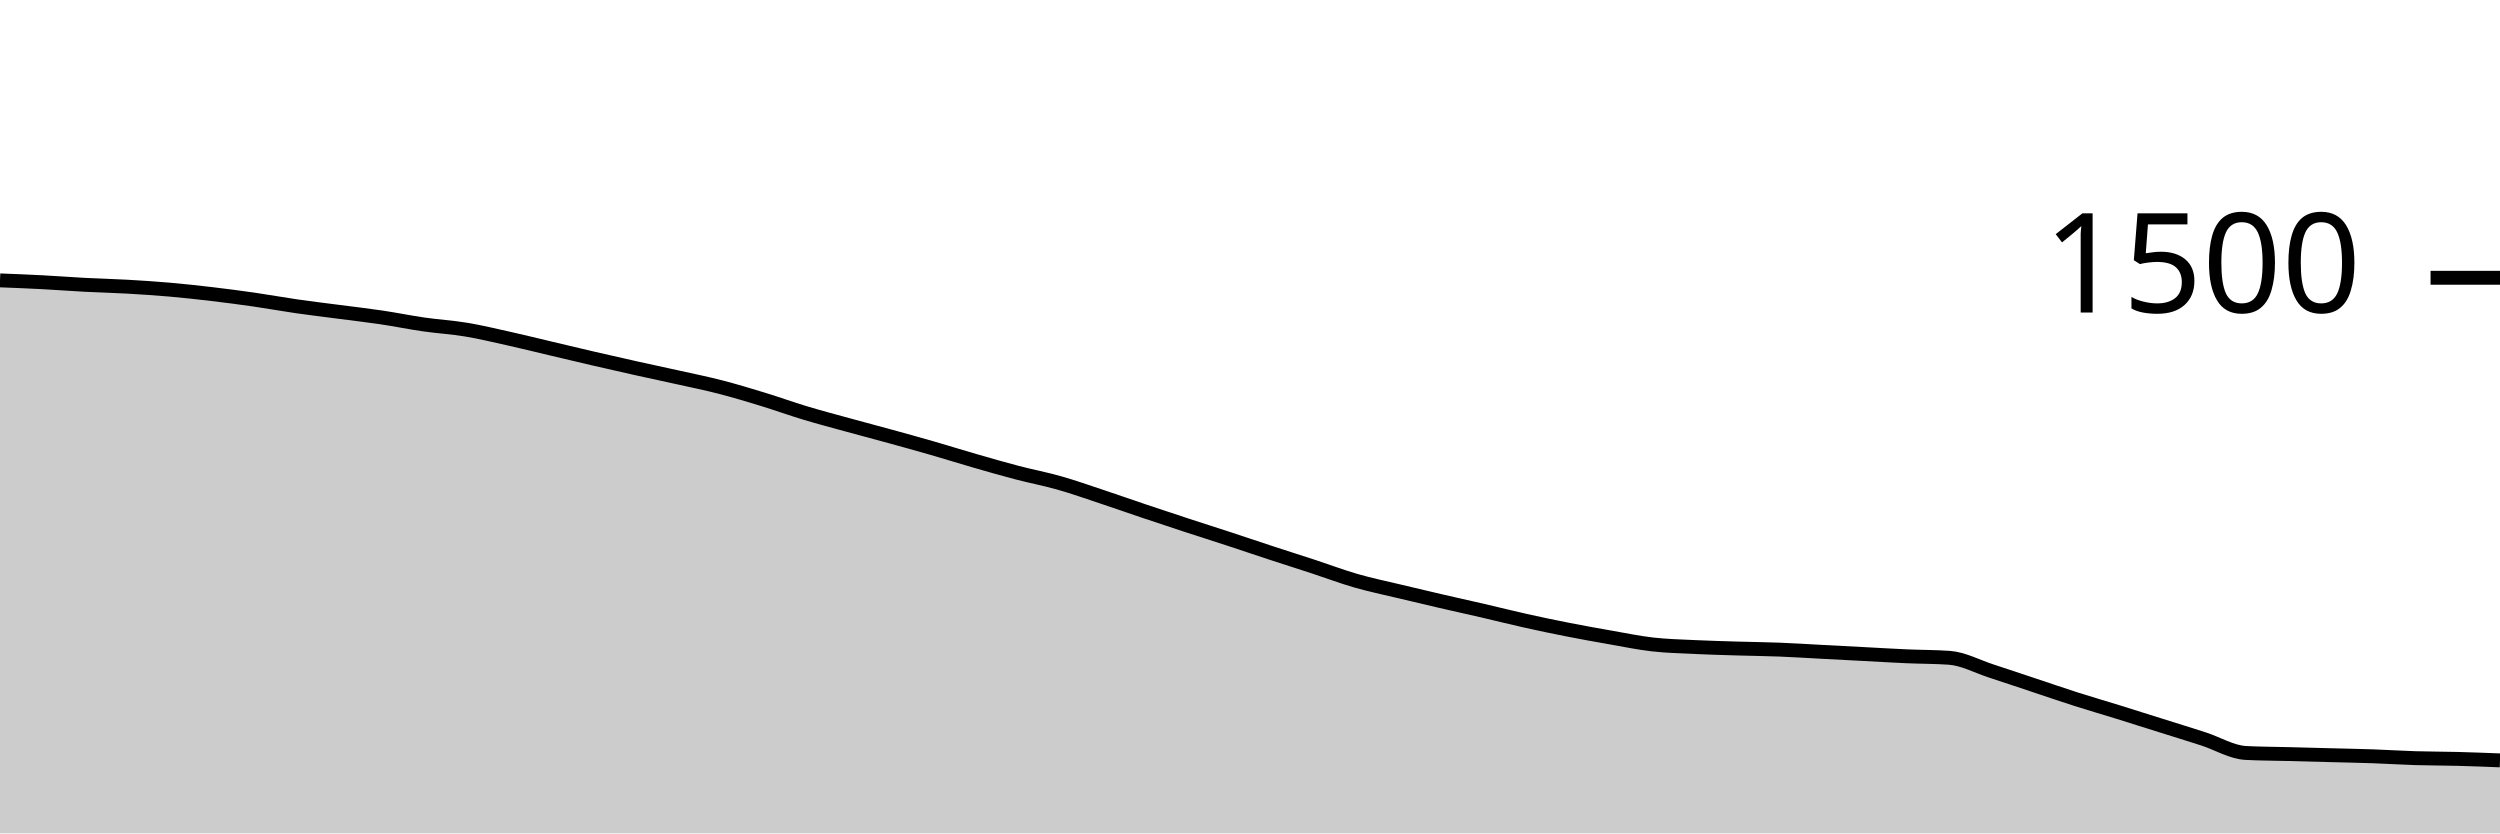
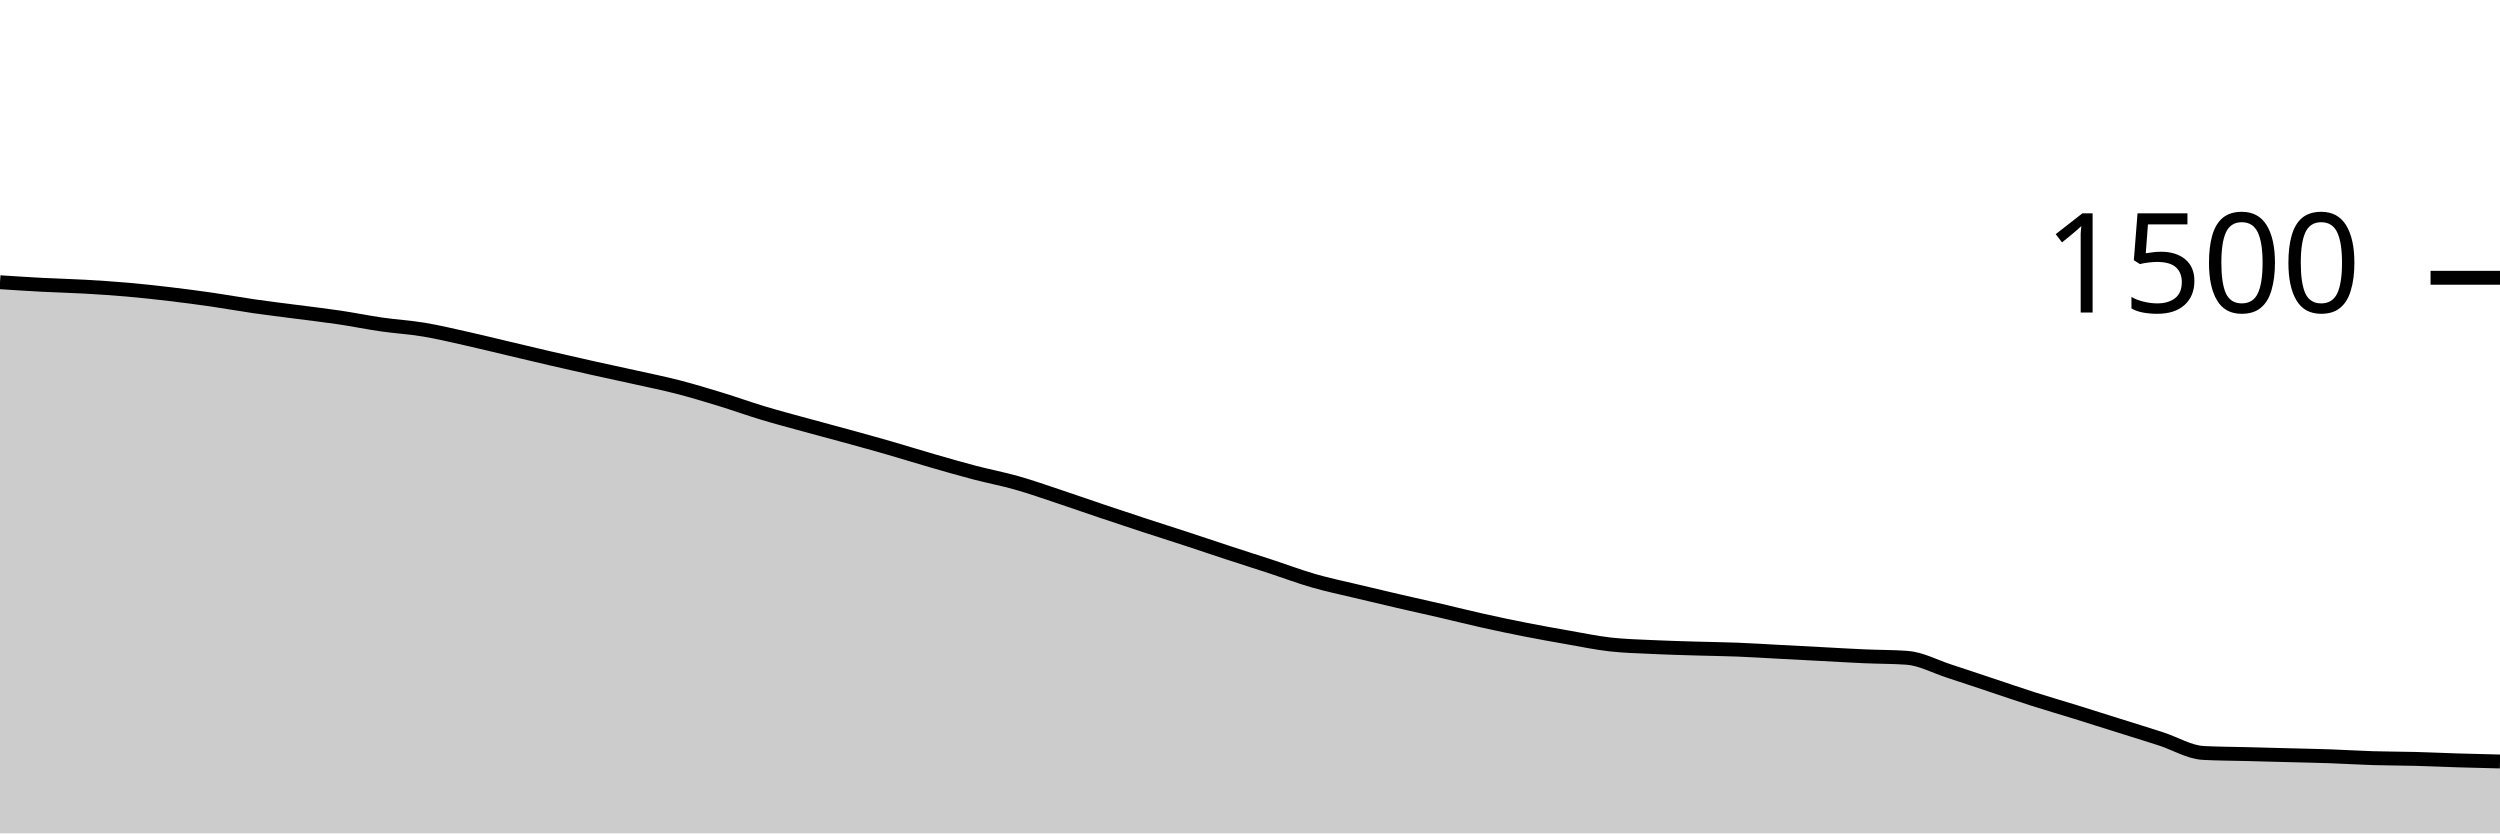
<svg xmlns="http://www.w3.org/2000/svg" viewBox="0 0 180 60">
  <g transform="translate(0,20)">
-     <path class="area" fill="rgba(0, 0, 0, 0.2)" d="M0,0.187C1.017,0.227,2.034,0.267,3.051,0.32C4.068,0.373,5.085,0.453,6.102,0.507C7.119,0.56,8.136,0.582,9.153,0.64C10.169,0.698,11.186,0.764,12.203,0.853C13.22,0.942,14.237,1.053,15.254,1.173C16.271,1.293,17.288,1.427,18.305,1.573C19.322,1.72,20.339,1.907,21.356,2.053C22.373,2.2,23.39,2.32,24.407,2.453C25.424,2.587,26.441,2.702,27.458,2.853C28.475,3.004,29.492,3.213,30.508,3.36C31.525,3.507,32.542,3.564,33.559,3.733C34.576,3.902,35.593,4.147,36.61,4.373C37.627,4.6,38.644,4.853,39.661,5.093C40.678,5.333,41.695,5.578,42.712,5.813C43.729,6.049,44.746,6.28,45.763,6.507C46.78,6.733,47.797,6.947,48.814,7.173C49.831,7.4,50.847,7.604,51.864,7.867C52.881,8.129,53.898,8.436,54.915,8.747C55.932,9.058,56.949,9.427,57.966,9.733C58.983,10.04,60,10.307,61.017,10.587C62.034,10.867,63.051,11.133,64.068,11.413C65.085,11.693,66.102,11.973,67.119,12.267C68.136,12.56,69.153,12.88,70.169,13.173C71.186,13.467,72.203,13.76,73.22,14.027C74.237,14.293,75.254,14.484,76.271,14.773C77.288,15.062,78.305,15.422,79.322,15.76C80.339,16.098,81.356,16.458,82.373,16.8C83.39,17.142,84.407,17.48,85.424,17.813C86.441,18.147,87.458,18.467,88.475,18.8C89.492,19.133,90.508,19.48,91.525,19.813C92.542,20.147,93.559,20.467,94.576,20.8C95.593,21.133,96.61,21.52,97.627,21.813C98.644,22.107,99.661,22.316,100.678,22.56C101.695,22.804,102.712,23.044,103.729,23.28C104.746,23.516,105.763,23.738,106.78,23.973C107.797,24.209,108.814,24.467,109.831,24.693C110.847,24.92,111.864,25.133,112.881,25.333C113.898,25.533,114.915,25.716,115.932,25.893C116.949,26.071,117.966,26.284,118.983,26.4C120,26.516,121.017,26.538,122.034,26.587C123.051,26.636,124.068,26.662,125.085,26.693C126.102,26.724,127.119,26.733,128.136,26.773C129.153,26.813,130.169,26.88,131.186,26.933C132.203,26.987,133.22,27.04,134.237,27.093C135.254,27.147,136.271,27.209,137.288,27.253C138.305,27.298,139.322,27.289,140.339,27.36C141.356,27.431,142.373,27.991,143.39,28.32C144.407,28.649,145.424,28.996,146.441,29.333C147.458,29.671,148.475,30.022,149.492,30.347C150.508,30.671,151.525,30.964,152.542,31.28C153.559,31.596,154.576,31.92,155.593,32.24C156.61,32.56,157.627,32.871,158.644,33.2C159.661,33.529,160.678,34.16,161.695,34.213C162.712,34.267,163.729,34.267,164.746,34.293C165.763,34.32,166.78,34.347,167.797,34.373C168.814,34.4,169.831,34.418,170.847,34.453C171.864,34.489,172.881,34.556,173.898,34.587C174.915,34.618,175.932,34.613,176.949,34.64C177.966,34.667,178.983,34.707,180,34.747L180,40C178.983,40,177.966,40,176.949,40C175.932,40,174.915,40,173.898,40C172.881,40,171.864,40,170.847,40C169.831,40,168.814,40,167.797,40C166.78,40,165.763,40,164.746,40C163.729,40,162.712,40,161.695,40C160.678,40,159.661,40,158.644,40C157.627,40,156.61,40,155.593,40C154.576,40,153.559,40,152.542,40C151.525,40,150.508,40,149.492,40C148.475,40,147.458,40,146.441,40C145.424,40,144.407,40,143.39,40C142.373,40,141.356,40,140.339,40C139.322,40,138.305,40,137.288,40C136.271,40,135.254,40,134.237,40C133.22,40,132.203,40,131.186,40C130.169,40,129.153,40,128.136,40C127.119,40,126.102,40,125.085,40C124.068,40,123.051,40,122.034,40C121.017,40,120,40,118.983,40C117.966,40,116.949,40,115.932,40C114.915,40,113.898,40,112.881,40C111.864,40,110.847,40,109.831,40C108.814,40,107.797,40,106.78,40C105.763,40,104.746,40,103.729,40C102.712,40,101.695,40,100.678,40C99.661,40,98.644,40,97.627,40C96.61,40,95.593,40,94.576,40C93.559,40,92.542,40,91.525,40C90.508,40,89.492,40,88.475,40C87.458,40,86.441,40,85.424,40C84.407,40,83.39,40,82.373,40C81.356,40,80.339,40,79.322,40C78.305,40,77.288,40,76.271,40C75.254,40,74.237,40,73.22,40C72.203,40,71.186,40,70.169,40C69.153,40,68.136,40,67.119,40C66.102,40,65.085,40,64.068,40C63.051,40,62.034,40,61.017,40C60,40,58.983,40,57.966,40C56.949,40,55.932,40,54.915,40C53.898,40,52.881,40,51.864,40C50.847,40,49.831,40,48.814,40C47.797,40,46.78,40,45.763,40C44.746,40,43.729,40,42.712,40C41.695,40,40.678,40,39.661,40C38.644,40,37.627,40,36.61,40C35.593,40,34.576,40,33.559,40C32.542,40,31.525,40,30.508,40C29.492,40,28.475,40,27.458,40C26.441,40,25.424,40,24.407,40C23.39,40,22.373,40,21.356,40C20.339,40,19.322,40,18.305,40C17.288,40,16.271,40,15.254,40C14.237,40,13.22,40,12.203,40C11.186,40,10.169,40,9.153,40C8.136,40,7.119,40,6.102,40C5.085,40,4.068,40,3.051,40C2.034,40,1.017,40,0,40Z" />
-     <path class="line" stroke="black" fill="none" d="M0,0.187C1.017,0.227,2.034,0.267,3.051,0.32C4.068,0.373,5.085,0.453,6.102,0.507C7.119,0.56,8.136,0.582,9.153,0.64C10.169,0.698,11.186,0.764,12.203,0.853C13.22,0.942,14.237,1.053,15.254,1.173C16.271,1.293,17.288,1.427,18.305,1.573C19.322,1.72,20.339,1.907,21.356,2.053C22.373,2.2,23.39,2.32,24.407,2.453C25.424,2.587,26.441,2.702,27.458,2.853C28.475,3.004,29.492,3.213,30.508,3.36C31.525,3.507,32.542,3.564,33.559,3.733C34.576,3.902,35.593,4.147,36.61,4.373C37.627,4.6,38.644,4.853,39.661,5.093C40.678,5.333,41.695,5.578,42.712,5.813C43.729,6.049,44.746,6.28,45.763,6.507C46.78,6.733,47.797,6.947,48.814,7.173C49.831,7.4,50.847,7.604,51.864,7.867C52.881,8.129,53.898,8.436,54.915,8.747C55.932,9.058,56.949,9.427,57.966,9.733C58.983,10.04,60,10.307,61.017,10.587C62.034,10.867,63.051,11.133,64.068,11.413C65.085,11.693,66.102,11.973,67.119,12.267C68.136,12.56,69.153,12.88,70.169,13.173C71.186,13.467,72.203,13.76,73.22,14.027C74.237,14.293,75.254,14.484,76.271,14.773C77.288,15.062,78.305,15.422,79.322,15.76C80.339,16.098,81.356,16.458,82.373,16.8C83.39,17.142,84.407,17.48,85.424,17.813C86.441,18.147,87.458,18.467,88.475,18.8C89.492,19.133,90.508,19.48,91.525,19.813C92.542,20.147,93.559,20.467,94.576,20.8C95.593,21.133,96.61,21.52,97.627,21.813C98.644,22.107,99.661,22.316,100.678,22.56C101.695,22.804,102.712,23.044,103.729,23.28C104.746,23.516,105.763,23.738,106.78,23.973C107.797,24.209,108.814,24.467,109.831,24.693C110.847,24.92,111.864,25.133,112.881,25.333C113.898,25.533,114.915,25.716,115.932,25.893C116.949,26.071,117.966,26.284,118.983,26.4C120,26.516,121.017,26.538,122.034,26.587C123.051,26.636,124.068,26.662,125.085,26.693C126.102,26.724,127.119,26.733,128.136,26.773C129.153,26.813,130.169,26.88,131.186,26.933C132.203,26.987,133.22,27.04,134.237,27.093C135.254,27.147,136.271,27.209,137.288,27.253C138.305,27.298,139.322,27.289,140.339,27.36C141.356,27.431,142.373,27.991,143.39,28.32C144.407,28.649,145.424,28.996,146.441,29.333C147.458,29.671,148.475,30.022,149.492,30.347C150.508,30.671,151.525,30.964,152.542,31.28C153.559,31.596,154.576,31.92,155.593,32.24C156.61,32.56,157.627,32.871,158.644,33.2C159.661,33.529,160.678,34.16,161.695,34.213C162.712,34.267,163.729,34.267,164.746,34.293C165.763,34.32,166.78,34.347,167.797,34.373C168.814,34.4,169.831,34.418,170.847,34.453C171.864,34.489,172.881,34.556,173.898,34.587C174.915,34.618,175.932,34.613,176.949,34.64C177.966,34.667,178.983,34.707,180,34.747" />
+     <path class="area" fill="rgba(0, 0, 0, 0.2)" d="M0,0.32C1.017,0.387,2.034,0.453,3.051,0.507C4.068,0.56,5.085,0.582,6.102,0.64C7.119,0.698,8.136,0.764,9.153,0.853C10.169,0.942,11.186,1.053,12.203,1.173C13.22,1.293,14.237,1.427,15.254,1.573C16.271,1.72,17.288,1.907,18.305,2.053C19.322,2.2,20.339,2.32,21.356,2.453C22.373,2.587,23.39,2.702,24.407,2.853C25.424,3.004,26.441,3.213,27.458,3.36C28.475,3.507,29.492,3.564,30.508,3.733C31.525,3.902,32.542,4.147,33.559,4.373C34.576,4.6,35.593,4.853,36.61,5.093C37.627,5.333,38.644,5.578,39.661,5.813C40.678,6.049,41.695,6.28,42.712,6.507C43.729,6.733,44.746,6.947,45.763,7.173C46.78,7.4,47.797,7.604,48.814,7.867C49.831,8.129,50.847,8.436,51.864,8.747C52.881,9.058,53.898,9.427,54.915,9.733C55.932,10.04,56.949,10.307,57.966,10.587C58.983,10.867,60,11.133,61.017,11.413C62.034,11.693,63.051,11.973,64.068,12.267C65.085,12.56,66.102,12.88,67.119,13.173C68.136,13.467,69.153,13.76,70.169,14.027C71.186,14.293,72.203,14.484,73.22,14.773C74.237,15.062,75.254,15.422,76.271,15.76C77.288,16.098,78.305,16.458,79.322,16.8C80.339,17.142,81.356,17.48,82.373,17.813C83.39,18.147,84.407,18.467,85.424,18.8C86.441,19.133,87.458,19.48,88.475,19.813C89.492,20.147,90.508,20.467,91.525,20.8C92.542,21.133,93.559,21.52,94.576,21.813C95.593,22.107,96.61,22.316,97.627,22.56C98.644,22.804,99.661,23.044,100.678,23.28C101.695,23.516,102.712,23.738,103.729,23.973C104.746,24.209,105.763,24.467,106.78,24.693C107.797,24.92,108.814,25.133,109.831,25.333C110.847,25.533,111.864,25.716,112.881,25.893C113.898,26.071,114.915,26.284,115.932,26.4C116.949,26.516,117.966,26.538,118.983,26.587C120,26.636,121.017,26.662,122.034,26.693C123.051,26.724,124.068,26.733,125.085,26.773C126.102,26.813,127.119,26.88,128.136,26.933C129.153,26.987,130.169,27.04,131.186,27.093C132.203,27.147,133.22,27.209,134.237,27.253C135.254,27.298,136.271,27.289,137.288,27.36C138.305,27.431,139.322,27.991,140.339,28.32C141.356,28.649,142.373,28.996,143.39,29.333C144.407,29.671,145.424,30.022,146.441,30.347C147.458,30.671,148.475,30.964,149.492,31.28C150.508,31.596,151.525,31.92,152.542,32.24C153.559,32.56,154.576,32.871,155.593,33.2C156.61,33.529,157.627,34.16,158.644,34.213C159.661,34.267,160.678,34.267,161.695,34.293C162.712,34.32,163.729,34.347,164.746,34.373C165.763,34.4,166.78,34.418,167.797,34.453C168.814,34.489,169.831,34.556,170.847,34.587C171.864,34.618,172.881,34.613,173.898,34.64C174.915,34.667,175.932,34.716,176.949,34.747C177.966,34.778,178.983,34.802,180,34.827L180,40C178.983,40,177.966,40,176.949,40C175.932,40,174.915,40,173.898,40C172.881,40,171.864,40,170.847,40C169.831,40,168.814,40,167.797,40C166.78,40,165.763,40,164.746,40C163.729,40,162.712,40,161.695,40C160.678,40,159.661,40,158.644,40C157.627,40,156.61,40,155.593,40C154.576,40,153.559,40,152.542,40C151.525,40,150.508,40,149.492,40C148.475,40,147.458,40,146.441,40C145.424,40,144.407,40,143.39,40C142.373,40,141.356,40,140.339,40C139.322,40,138.305,40,137.288,40C136.271,40,135.254,40,134.237,40C133.22,40,132.203,40,131.186,40C130.169,40,129.153,40,128.136,40C127.119,40,126.102,40,125.085,40C124.068,40,123.051,40,122.034,40C121.017,40,120,40,118.983,40C117.966,40,116.949,40,115.932,40C114.915,40,113.898,40,112.881,40C111.864,40,110.847,40,109.831,40C108.814,40,107.797,40,106.78,40C105.763,40,104.746,40,103.729,40C102.712,40,101.695,40,100.678,40C99.661,40,98.644,40,97.627,40C96.61,40,95.593,40,94.576,40C93.559,40,92.542,40,91.525,40C90.508,40,89.492,40,88.475,40C87.458,40,86.441,40,85.424,40C84.407,40,83.39,40,82.373,40C81.356,40,80.339,40,79.322,40C78.305,40,77.288,40,76.271,40C75.254,40,74.237,40,73.22,40C72.203,40,71.186,40,70.169,40C69.153,40,68.136,40,67.119,40C66.102,40,65.085,40,64.068,40C63.051,40,62.034,40,61.017,40C60,40,58.983,40,57.966,40C56.949,40,55.932,40,54.915,40C53.898,40,52.881,40,51.864,40C50.847,40,49.831,40,48.814,40C47.797,40,46.78,40,45.763,40C44.746,40,43.729,40,42.712,40C41.695,40,40.678,40,39.661,40C38.644,40,37.627,40,36.61,40C35.593,40,34.576,40,33.559,40C32.542,40,31.525,40,30.508,40C29.492,40,28.475,40,27.458,40C26.441,40,25.424,40,24.407,40C23.39,40,22.373,40,21.356,40C20.339,40,19.322,40,18.305,40C17.288,40,16.271,40,15.254,40C14.237,40,13.22,40,12.203,40C11.186,40,10.169,40,9.153,40C8.136,40,7.119,40,6.102,40C5.085,40,4.068,40,3.051,40C2.034,40,1.017,40,0,40Z" />
+     <path class="line" stroke="black" fill="none" d="M0,0.32C1.017,0.387,2.034,0.453,3.051,0.507C4.068,0.56,5.085,0.582,6.102,0.64C7.119,0.698,8.136,0.764,9.153,0.853C10.169,0.942,11.186,1.053,12.203,1.173C13.22,1.293,14.237,1.427,15.254,1.573C16.271,1.72,17.288,1.907,18.305,2.053C19.322,2.2,20.339,2.32,21.356,2.453C22.373,2.587,23.39,2.702,24.407,2.853C25.424,3.004,26.441,3.213,27.458,3.36C28.475,3.507,29.492,3.564,30.508,3.733C31.525,3.902,32.542,4.147,33.559,4.373C34.576,4.6,35.593,4.853,36.61,5.093C37.627,5.333,38.644,5.578,39.661,5.813C40.678,6.049,41.695,6.28,42.712,6.507C43.729,6.733,44.746,6.947,45.763,7.173C46.78,7.4,47.797,7.604,48.814,7.867C49.831,8.129,50.847,8.436,51.864,8.747C52.881,9.058,53.898,9.427,54.915,9.733C55.932,10.04,56.949,10.307,57.966,10.587C58.983,10.867,60,11.133,61.017,11.413C62.034,11.693,63.051,11.973,64.068,12.267C65.085,12.56,66.102,12.88,67.119,13.173C68.136,13.467,69.153,13.76,70.169,14.027C71.186,14.293,72.203,14.484,73.22,14.773C74.237,15.062,75.254,15.422,76.271,15.76C77.288,16.098,78.305,16.458,79.322,16.8C80.339,17.142,81.356,17.48,82.373,17.813C83.39,18.147,84.407,18.467,85.424,18.8C86.441,19.133,87.458,19.48,88.475,19.813C89.492,20.147,90.508,20.467,91.525,20.8C92.542,21.133,93.559,21.52,94.576,21.813C95.593,22.107,96.61,22.316,97.627,22.56C98.644,22.804,99.661,23.044,100.678,23.28C101.695,23.516,102.712,23.738,103.729,23.973C104.746,24.209,105.763,24.467,106.78,24.693C107.797,24.92,108.814,25.133,109.831,25.333C110.847,25.533,111.864,25.716,112.881,25.893C113.898,26.071,114.915,26.284,115.932,26.4C116.949,26.516,117.966,26.538,118.983,26.587C120,26.636,121.017,26.662,122.034,26.693C123.051,26.724,124.068,26.733,125.085,26.773C126.102,26.813,127.119,26.88,128.136,26.933C129.153,26.987,130.169,27.04,131.186,27.093C132.203,27.147,133.22,27.209,134.237,27.253C135.254,27.298,136.271,27.289,137.288,27.36C138.305,27.431,139.322,27.991,140.339,28.32C141.356,28.649,142.373,28.996,143.39,29.333C144.407,29.671,145.424,30.022,146.441,30.347C147.458,30.671,148.475,30.964,149.492,31.28C150.508,31.596,151.525,31.92,152.542,32.24C153.559,32.56,154.576,32.871,155.593,33.2C156.61,33.529,157.627,34.16,158.644,34.213C159.661,34.267,160.678,34.267,161.695,34.293C162.712,34.32,163.729,34.347,164.746,34.373C165.763,34.4,166.78,34.418,167.797,34.453C168.814,34.489,169.831,34.556,170.847,34.587C171.864,34.618,172.881,34.613,173.898,34.64C174.915,34.667,175.932,34.716,176.949,34.747C177.966,34.778,178.983,34.802,180,34.827" />
    <path class="axis-ceiling" stroke-width="1" stroke="black" fill="none" d="M175,0L180,0" />
    <text class="axis-ceiling-label" font-family="sans-serif" text-anchor="end" font-size="10px" x="170" y="2.5">1500</text>
  </g>
</svg>
